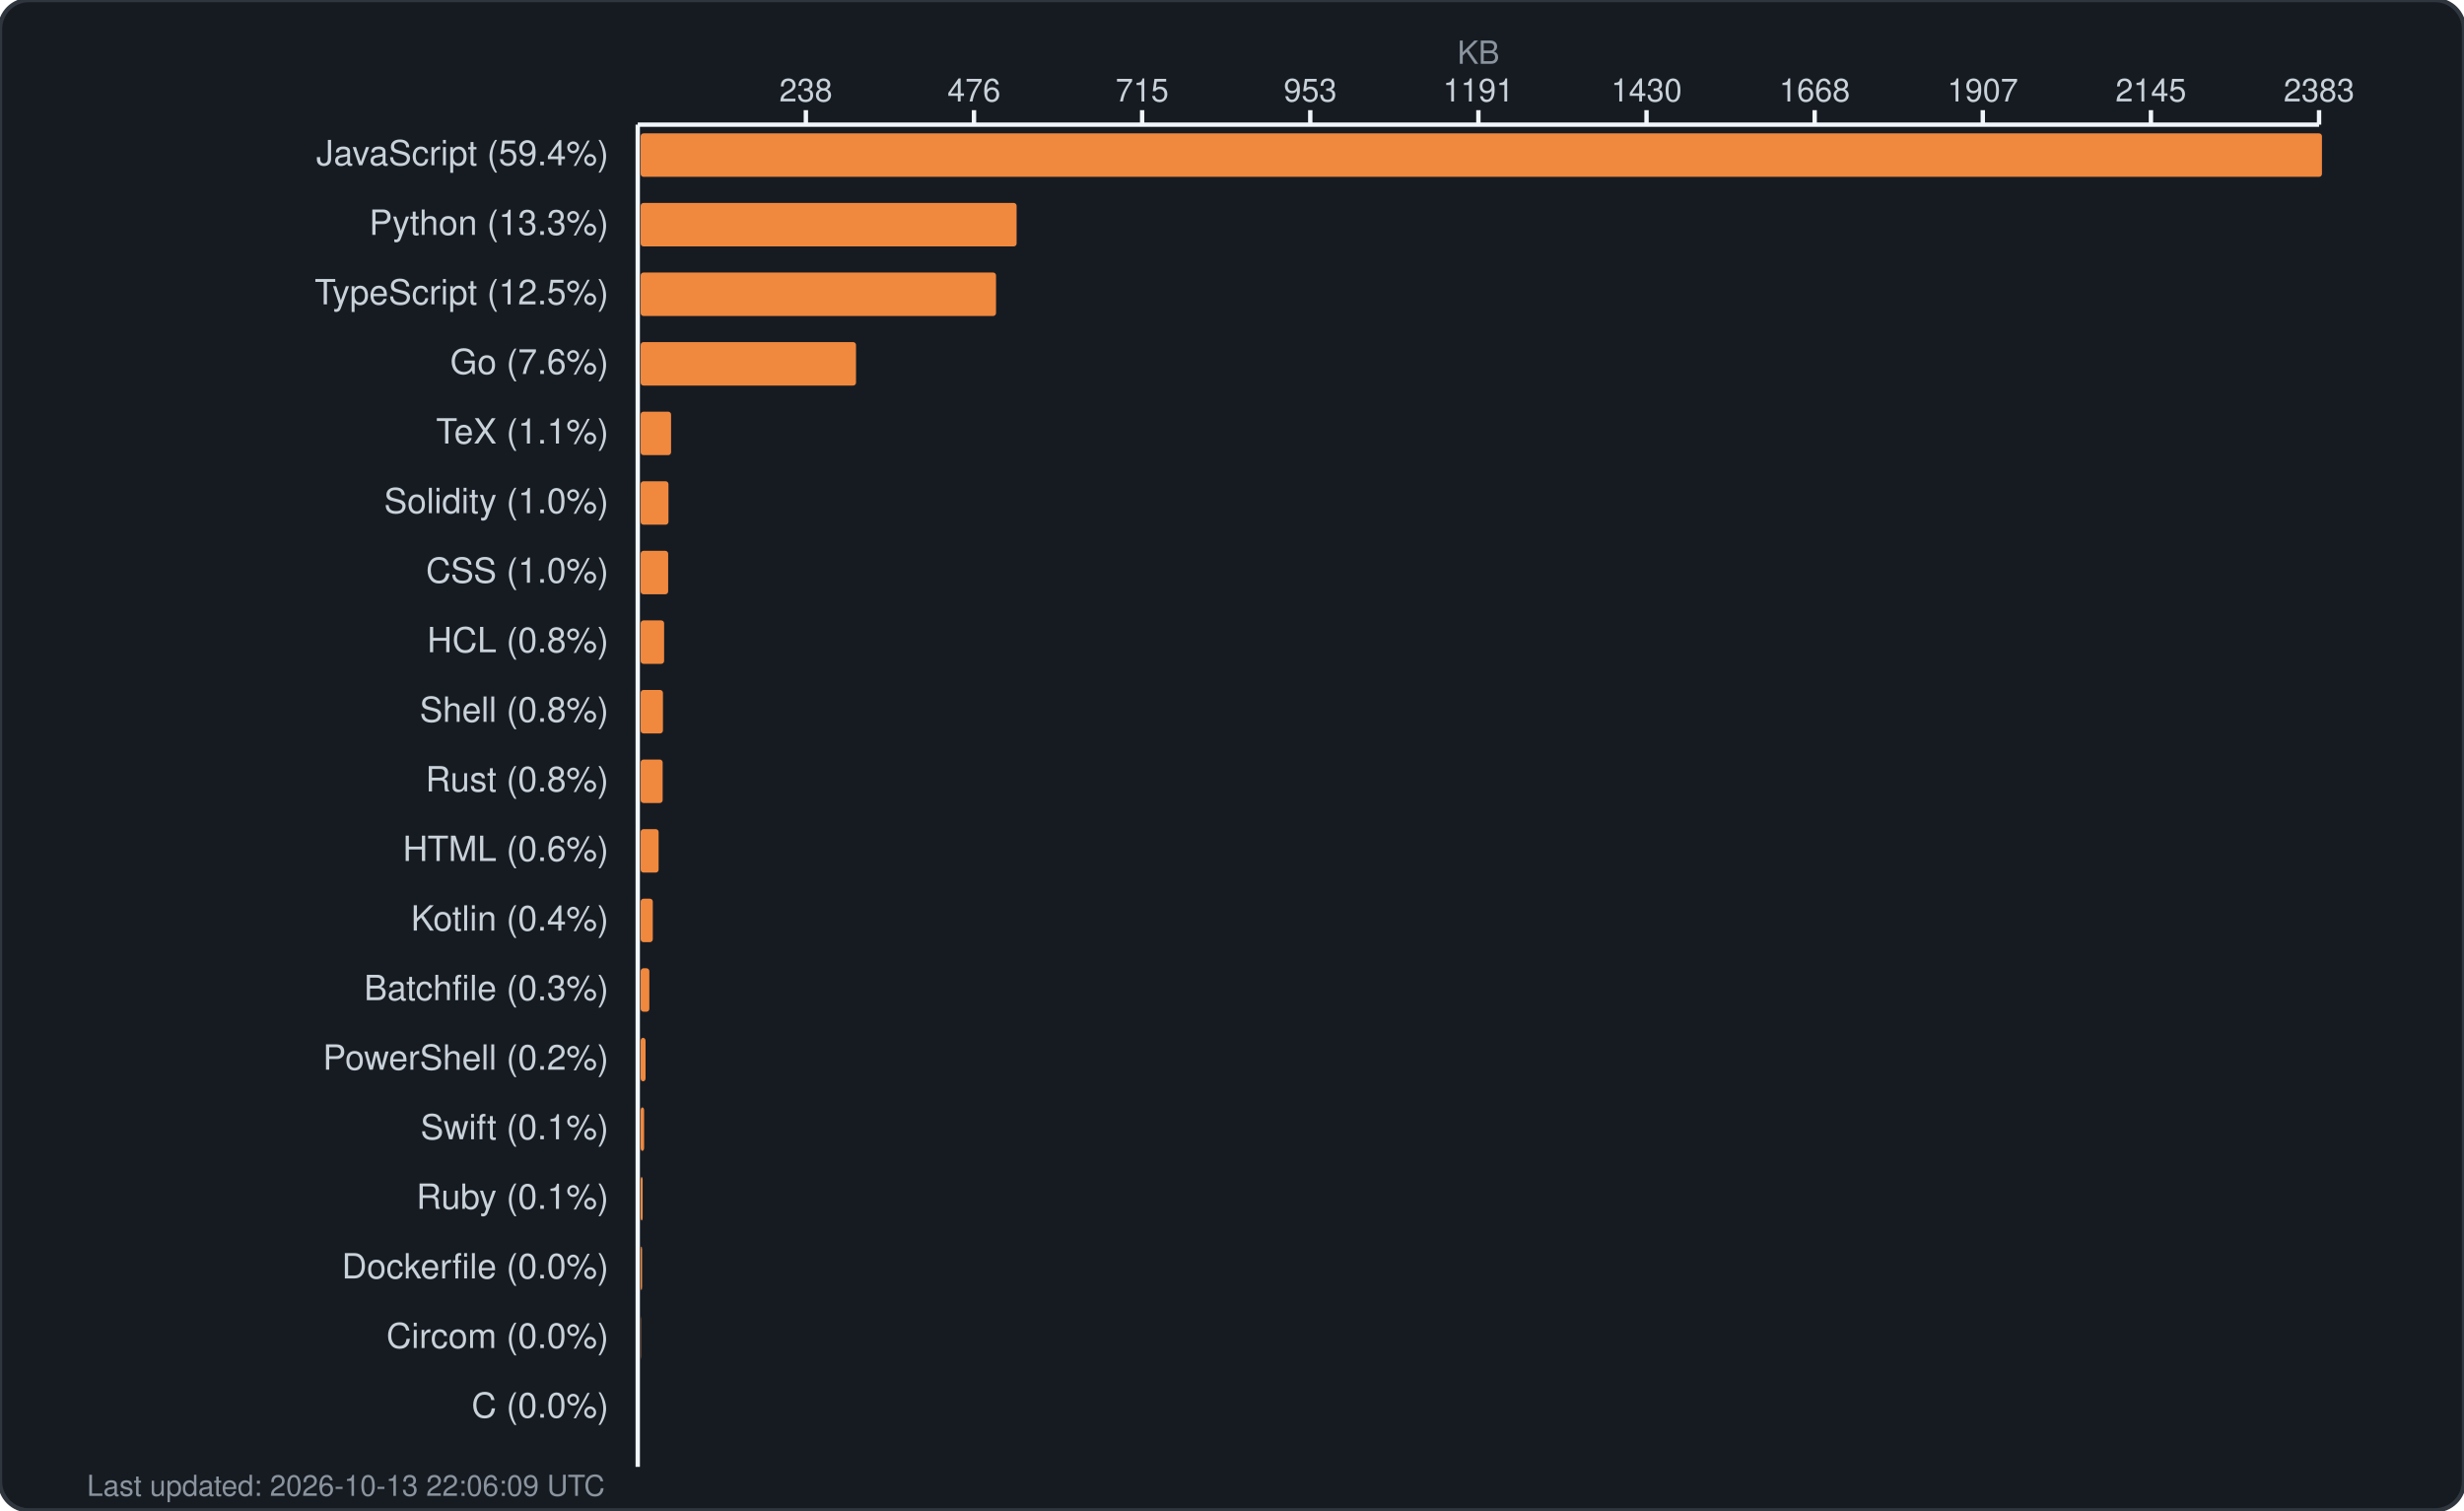
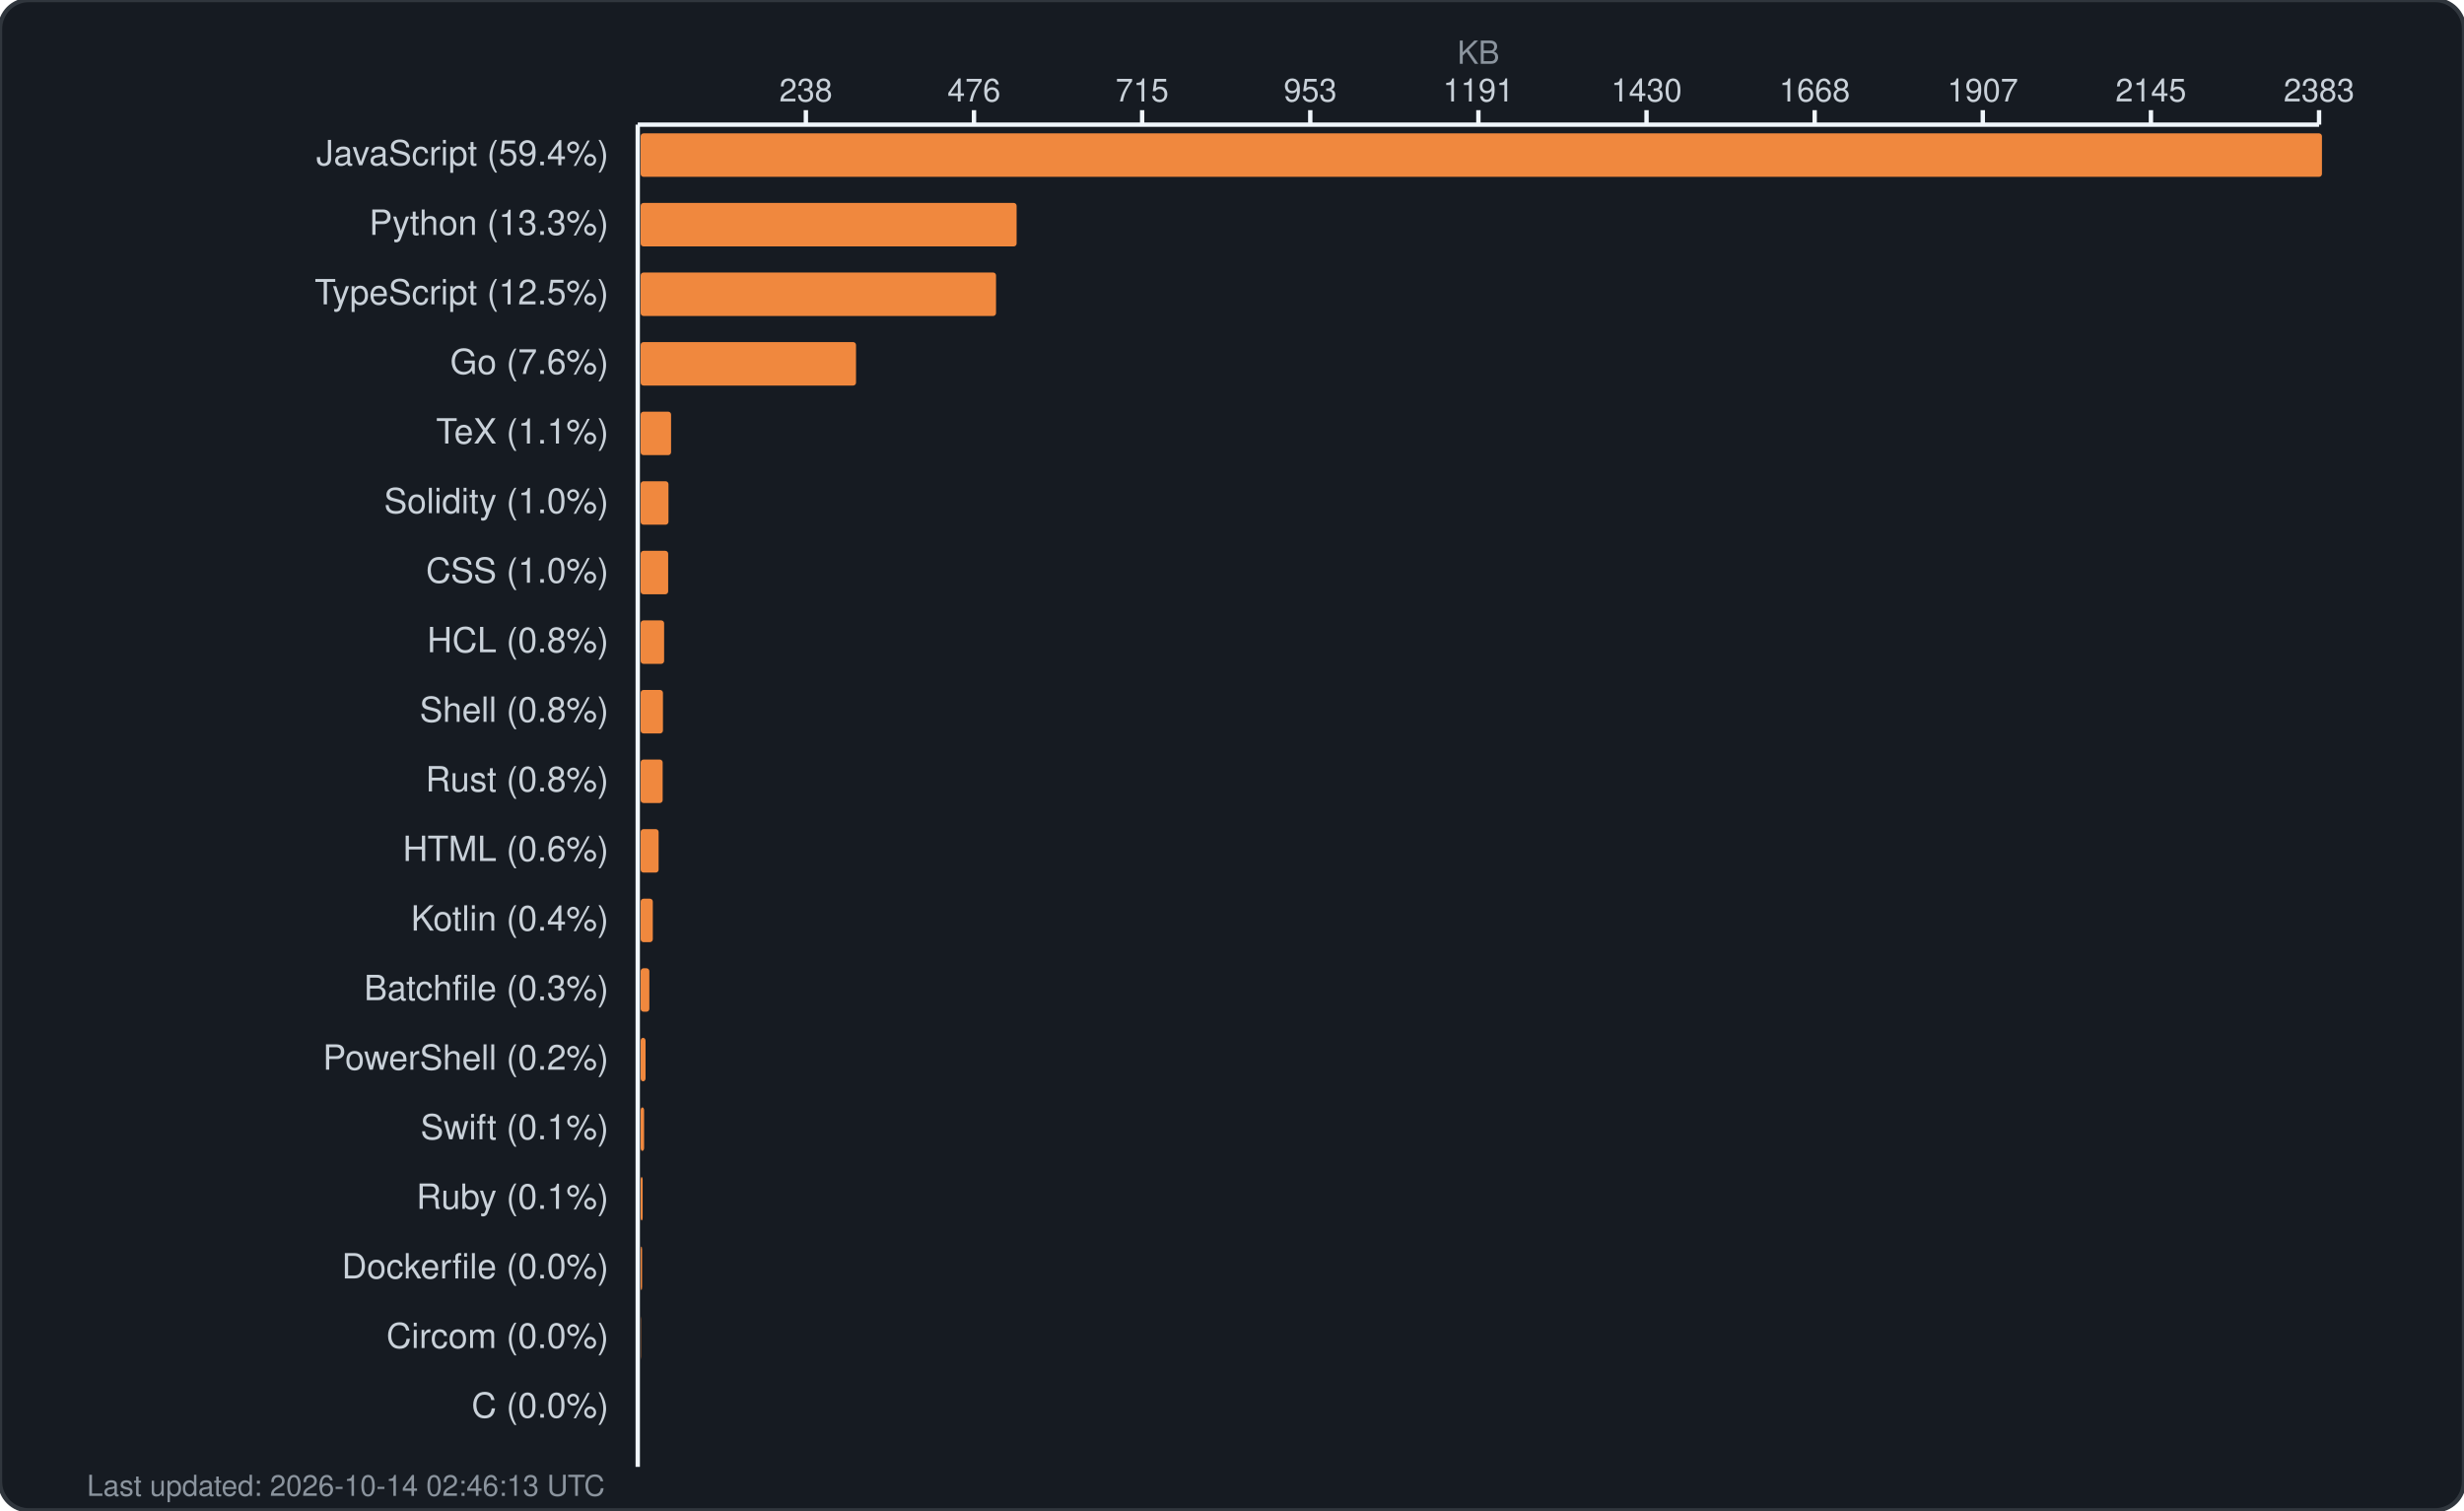
<svg xmlns="http://www.w3.org/2000/svg" width="850" height="521" viewBox="0 0 850 521" fill="none">
  <rect width="850" height="521" rx="10" fill="#161b22" stroke="#30363d" stroke-width="1.5" />
  <text x="510.0" y="22" fill="#8b949e" font-family="-apple-system, BlinkMacSystemFont, 'Segoe UI', Helvetica, Arial, sans-serif" font-size="11" text-anchor="middle">KB</text>
  <g fill="#c9d1d9" font-family="-apple-system, BlinkMacSystemFont, 'Segoe UI', Helvetica, Arial, sans-serif" font-size="11">
    <text x="278.0" y="35" text-anchor="middle">238</text>
    <line x1="278.0" y1="38" x2="278.0" y2="43" stroke="#f0f6fc" stroke-width="1.5" />
    <text x="336.0" y="35" text-anchor="middle">476</text>
    <line x1="336.0" y1="38" x2="336.0" y2="43" stroke="#f0f6fc" stroke-width="1.5" />
    <text x="394.0" y="35" text-anchor="middle">715</text>
    <line x1="394.0" y1="38" x2="394.0" y2="43" stroke="#f0f6fc" stroke-width="1.5" />
    <text x="452.0" y="35" text-anchor="middle">953</text>
    <line x1="452.0" y1="38" x2="452.0" y2="43" stroke="#f0f6fc" stroke-width="1.5" />
    <text x="510.0" y="35" text-anchor="middle">1191</text>
    <line x1="510.0" y1="38" x2="510.0" y2="43" stroke="#f0f6fc" stroke-width="1.5" />
    <text x="568.0" y="35" text-anchor="middle">1430</text>
    <line x1="568.0" y1="38" x2="568.0" y2="43" stroke="#f0f6fc" stroke-width="1.5" />
    <text x="626.0" y="35" text-anchor="middle">1668</text>
    <line x1="626.0" y1="38" x2="626.0" y2="43" stroke="#f0f6fc" stroke-width="1.5" />
    <text x="684.0" y="35" text-anchor="middle">1907</text>
    <line x1="684.0" y1="38" x2="684.0" y2="43" stroke="#f0f6fc" stroke-width="1.5" />
    <text x="742.0" y="35" text-anchor="middle">2145</text>
    <line x1="742.0" y1="38" x2="742.0" y2="43" stroke="#f0f6fc" stroke-width="1.5" />
    <text x="800.0" y="35" text-anchor="middle">2383</text>
    <line x1="800.0" y1="38" x2="800.0" y2="43" stroke="#f0f6fc" stroke-width="1.5" />
    <line x1="220" y1="43" x2="800" y2="43" stroke="#f0f6fc" stroke-width="1.5" />
    <line x1="220" y1="43" x2="220" y2="506" stroke="#f0f6fc" stroke-width="1.5" />
  </g>
  <g>
    <text x="210" y="57" fill="#c9d1d9" font-family="-apple-system, BlinkMacSystemFont, 'Segoe UI', Helvetica, Arial, sans-serif" font-size="12" text-anchor="end">JavaScript (59.4%)</text>
    <rect x="221" y="46" width="580.0" height="15" rx="1" fill="#f0883e" />
    <text x="210" y="81" fill="#c9d1d9" font-family="-apple-system, BlinkMacSystemFont, 'Segoe UI', Helvetica, Arial, sans-serif" font-size="12" text-anchor="end">Python (13.3%)</text>
    <rect x="221" y="70" width="129.7" height="15" rx="1" fill="#f0883e" />
    <text x="210" y="105" fill="#c9d1d9" font-family="-apple-system, BlinkMacSystemFont, 'Segoe UI', Helvetica, Arial, sans-serif" font-size="12" text-anchor="end">TypeScript (12.5%)</text>
    <rect x="221" y="94" width="122.6" height="15" rx="1" fill="#f0883e" />
    <text x="210" y="129" fill="#c9d1d9" font-family="-apple-system, BlinkMacSystemFont, 'Segoe UI', Helvetica, Arial, sans-serif" font-size="12" text-anchor="end">Go (7.6%)</text>
    <rect x="221" y="118" width="74.3" height="15" rx="1" fill="#f0883e" />
    <text x="210" y="153" fill="#c9d1d9" font-family="-apple-system, BlinkMacSystemFont, 'Segoe UI', Helvetica, Arial, sans-serif" font-size="12" text-anchor="end">TeX (1.1%)</text>
    <rect x="221" y="142" width="10.5" height="15" rx="1" fill="#f0883e" />
    <text x="210" y="177" fill="#c9d1d9" font-family="-apple-system, BlinkMacSystemFont, 'Segoe UI', Helvetica, Arial, sans-serif" font-size="12" text-anchor="end">Solidity (1.0%)</text>
    <rect x="221" y="166" width="9.6" height="15" rx="1" fill="#f0883e" />
    <text x="210" y="201" fill="#c9d1d9" font-family="-apple-system, BlinkMacSystemFont, 'Segoe UI', Helvetica, Arial, sans-serif" font-size="12" text-anchor="end">CSS (1.0%)</text>
    <rect x="221" y="190" width="9.5" height="15" rx="1" fill="#f0883e" />
    <text x="210" y="225" fill="#c9d1d9" font-family="-apple-system, BlinkMacSystemFont, 'Segoe UI', Helvetica, Arial, sans-serif" font-size="12" text-anchor="end">HCL (0.8%)</text>
    <rect x="221" y="214" width="8.1" height="15" rx="1" fill="#f0883e" />
    <text x="210" y="249" fill="#c9d1d9" font-family="-apple-system, BlinkMacSystemFont, 'Segoe UI', Helvetica, Arial, sans-serif" font-size="12" text-anchor="end">Shell (0.8%)</text>
    <rect x="221" y="238" width="7.7" height="15" rx="1" fill="#f0883e" />
    <text x="210" y="273" fill="#c9d1d9" font-family="-apple-system, BlinkMacSystemFont, 'Segoe UI', Helvetica, Arial, sans-serif" font-size="12" text-anchor="end">Rust (0.8%)</text>
    <rect x="221" y="262" width="7.6" height="15" rx="1" fill="#f0883e" />
    <text x="210" y="297" fill="#c9d1d9" font-family="-apple-system, BlinkMacSystemFont, 'Segoe UI', Helvetica, Arial, sans-serif" font-size="12" text-anchor="end">HTML (0.6%)</text>
    <rect x="221" y="286" width="6.2" height="15" rx="1" fill="#f0883e" />
    <text x="210" y="321" fill="#c9d1d9" font-family="-apple-system, BlinkMacSystemFont, 'Segoe UI', Helvetica, Arial, sans-serif" font-size="12" text-anchor="end">Kotlin (0.4%)</text>
    <rect x="221" y="310" width="4.2" height="15" rx="1" fill="#f0883e" />
    <text x="210" y="345" fill="#c9d1d9" font-family="-apple-system, BlinkMacSystemFont, 'Segoe UI', Helvetica, Arial, sans-serif" font-size="12" text-anchor="end">Batchfile (0.3%)</text>
    <rect x="221" y="334" width="3.0" height="15" rx="1" fill="#f0883e" />
    <text x="210" y="369" fill="#c9d1d9" font-family="-apple-system, BlinkMacSystemFont, 'Segoe UI', Helvetica, Arial, sans-serif" font-size="12" text-anchor="end">PowerShell (0.2%)</text>
    <rect x="221" y="358" width="1.7" height="15" rx="1" fill="#f0883e" />
    <text x="210" y="393" fill="#c9d1d9" font-family="-apple-system, BlinkMacSystemFont, 'Segoe UI', Helvetica, Arial, sans-serif" font-size="12" text-anchor="end">Swift (0.1%)</text>
    <rect x="221" y="382" width="1.2" height="15" rx="1" fill="#f0883e" />
    <text x="210" y="417" fill="#c9d1d9" font-family="-apple-system, BlinkMacSystemFont, 'Segoe UI', Helvetica, Arial, sans-serif" font-size="12" text-anchor="end">Ruby (0.1%)</text>
    <rect x="221" y="406" width="0.7" height="15" rx="1" fill="#f0883e" />
    <text x="210" y="441" fill="#c9d1d9" font-family="-apple-system, BlinkMacSystemFont, 'Segoe UI', Helvetica, Arial, sans-serif" font-size="12" text-anchor="end">Dockerfile (0.0%)</text>
    <rect x="221" y="430" width="0.5" height="15" rx="1" fill="#f0883e" />
    <text x="210" y="465" fill="#c9d1d9" font-family="-apple-system, BlinkMacSystemFont, 'Segoe UI', Helvetica, Arial, sans-serif" font-size="12" text-anchor="end">Circom (0.0%)</text>
    <rect x="221" y="454" width="0.1" height="15" rx="1" fill="#f0883e" />
    <text x="210" y="489" fill="#c9d1d9" font-family="-apple-system, BlinkMacSystemFont, 'Segoe UI', Helvetica, Arial, sans-serif" font-size="12" text-anchor="end">C (0.0%)</text>
    <rect x="221" y="478" width="0.0" height="15" rx="1" fill="#f0883e" />
-     <text x="30" y="516" fill="#8b949e" font-family="-apple-system, BlinkMacSystemFont, 'Segoe UI', Helvetica, Arial, sans-serif" font-size="10">Last updated: 2026-10-13 22:06:09 UTC</text>
+     <text x="30" y="516" fill="#8b949e" font-family="-apple-system, BlinkMacSystemFont, 'Segoe UI', Helvetica, Arial, sans-serif" font-size="10">Last updated: 2026-10-14 02:46:13 UTC</text>
  </g>
</svg>
